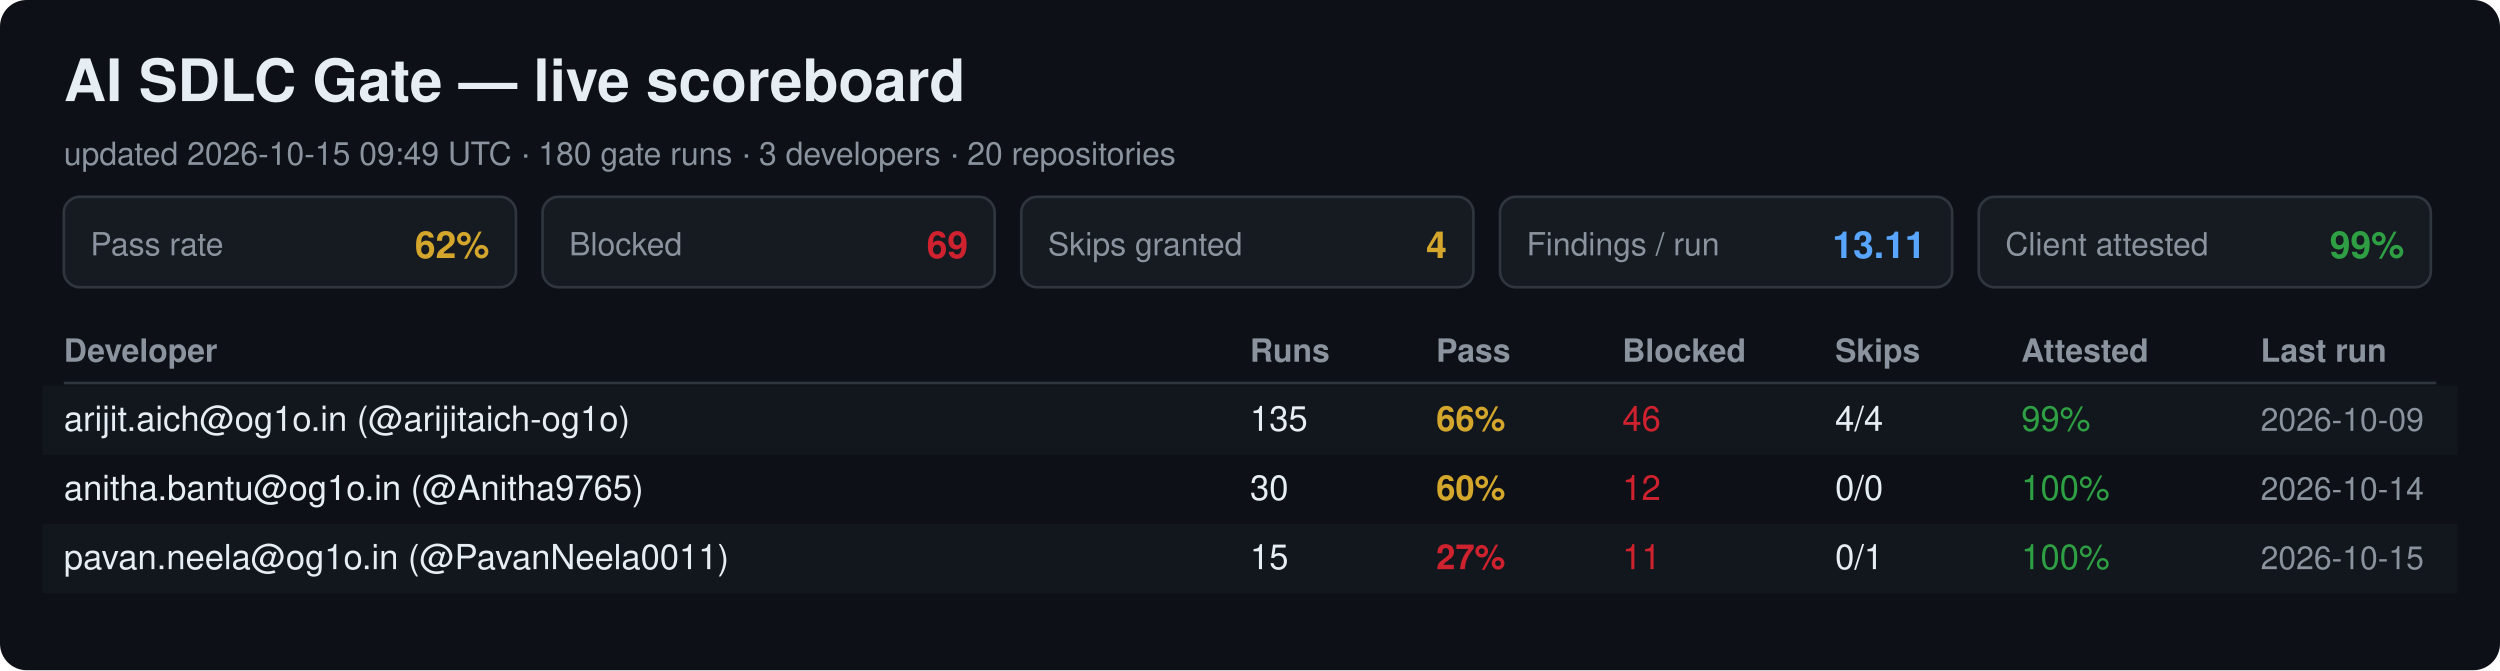
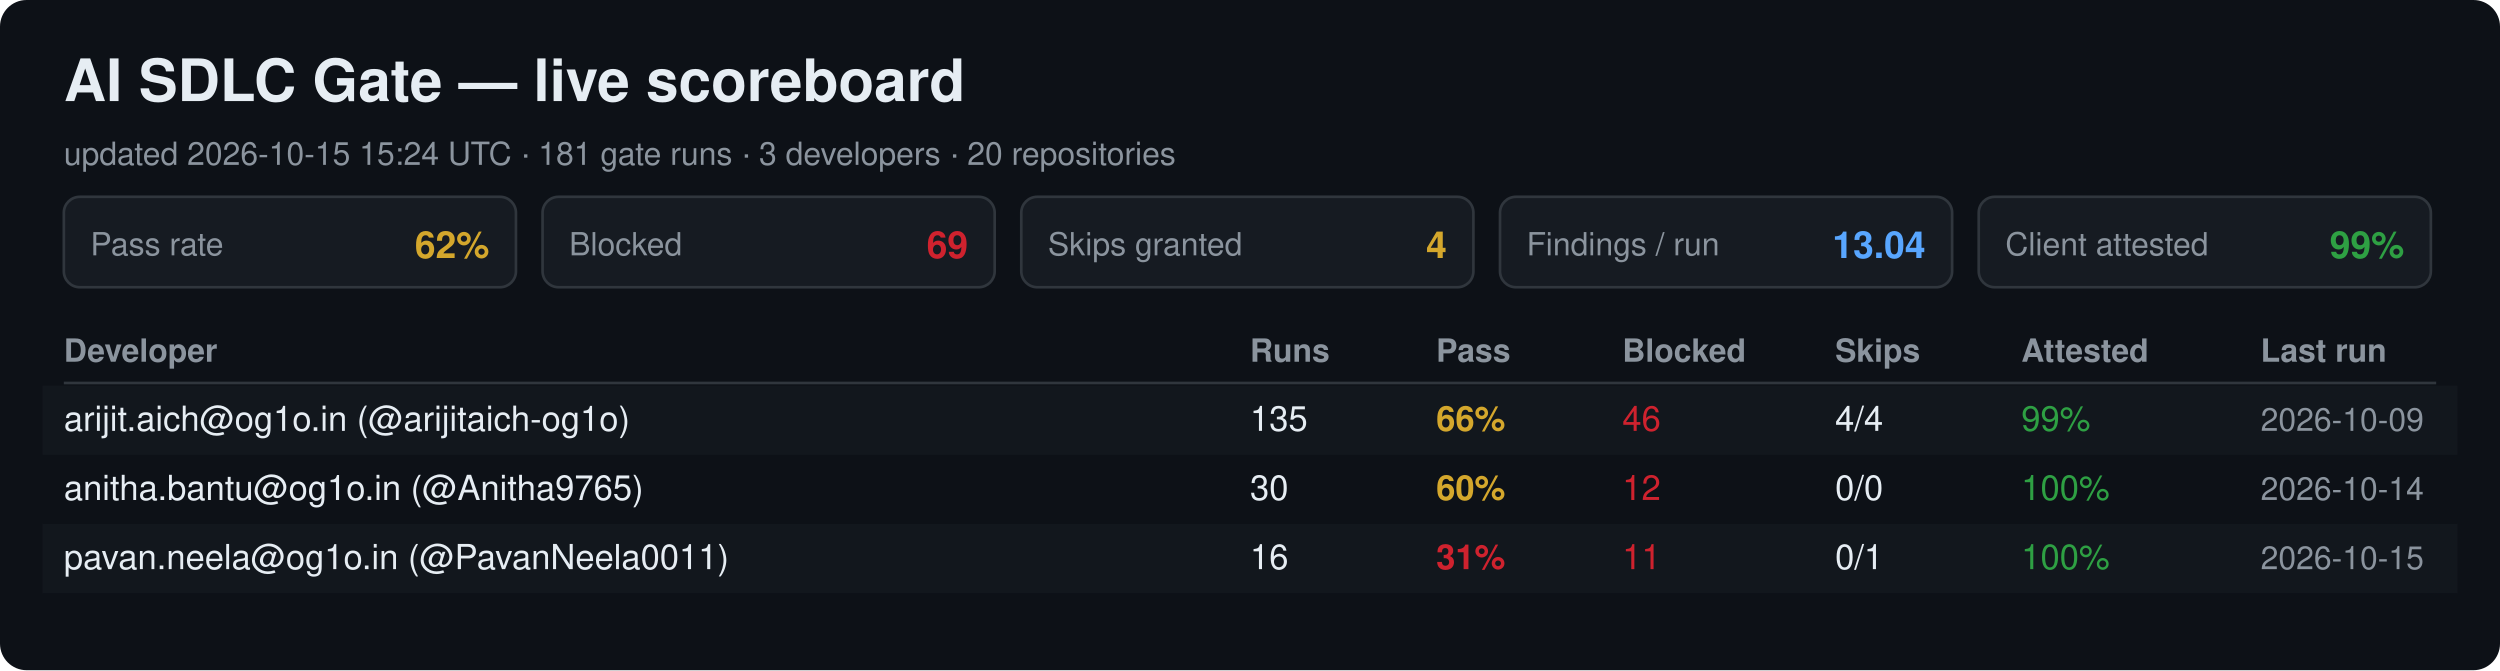
<svg xmlns="http://www.w3.org/2000/svg" width="940" height="252" viewBox="0 0 940 252" font-family="Segoe UI, Helvetica, Arial, sans-serif">
  <rect width="940" height="252" rx="10" fill="#0d1117" />
  <text x="24" y="38" font-size="22" font-weight="700" fill="#e6edf3">AI SDLC Gate — live scoreboard</text>
-   <text x="24" y="62" font-size="12" fill="#8b949e">updated 2026-10-15 09:49 UTC · 180 gate runs · 3 developers · 20 repositories</text>
+   <text x="24" y="62" font-size="12" fill="#8b949e">updated 2026-10-15 15:24 UTC · 181 gate runs · 3 developers · 20 repositories</text>
  <rect x="24" y="74" width="170" height="34" rx="6" fill="#161b22" stroke="#30363d" />
  <text x="34" y="96" font-size="12" fill="#8b949e">Pass rate</text>
  <text x="184" y="97" font-size="14" font-weight="700" fill="#d4a72c" text-anchor="end">62%</text>
  <rect x="204" y="74" width="170" height="34" rx="6" fill="#161b22" stroke="#30363d" />
  <text x="214" y="96" font-size="12" fill="#8b949e">Blocked</text>
  <text x="364" y="97" font-size="14" font-weight="700" fill="#cf222e" text-anchor="end">69</text>
  <rect x="384" y="74" width="170" height="34" rx="6" fill="#161b22" stroke="#30363d" />
  <text x="394" y="96" font-size="12" fill="#8b949e">Skips granted</text>
  <text x="544" y="97" font-size="14" font-weight="700" fill="#d4a72c" text-anchor="end">4</text>
  <rect x="564" y="74" width="170" height="34" rx="6" fill="#161b22" stroke="#30363d" />
  <text x="574" y="96" font-size="12" fill="#8b949e">Findings / run</text>
-   <text x="724" y="97" font-size="14" font-weight="700" fill="#58a6ff" text-anchor="end">13.11</text>
+   <text x="724" y="97" font-size="14" font-weight="700" fill="#58a6ff" text-anchor="end">13.04</text>
  <rect x="744" y="74" width="170" height="34" rx="6" fill="#161b22" stroke="#30363d" />
  <text x="754" y="96" font-size="12" fill="#8b949e">Client attested</text>
  <text x="904" y="97" font-size="14" font-weight="700" fill="#2ea043" text-anchor="end">99%</text>
  <text x="24" y="136" font-size="12" font-weight="700" fill="#8b949e">Developer</text>
  <text x="470" y="136" font-size="12" font-weight="700" fill="#8b949e">Runs</text>
  <text x="540" y="136" font-size="12" font-weight="700" fill="#8b949e">Pass</text>
  <text x="610" y="136" font-size="12" font-weight="700" fill="#8b949e">Blocked</text>
  <text x="690" y="136" font-size="12" font-weight="700" fill="#8b949e">Skips</text>
  <text x="760" y="136" font-size="12" font-weight="700" fill="#8b949e">Attested</text>
  <text x="850" y="136" font-size="12" font-weight="700" fill="#8b949e">Last run</text>
  <line x1="24" y1="144" x2="916" y2="144" stroke="#30363d" />
  <rect x="16" y="145" width="908" height="26" fill="#161b22" opacity="0.6" />
  <text x="24" y="162" font-size="13" fill="#e6edf3">arijit.aich@og1o.in (@arijitaich-og1o)</text>
  <text x="470" y="162" font-size="13" fill="#e6edf3">135</text>
  <text x="540" y="162" font-size="13" font-weight="700" fill="#d4a72c">66%</text>
  <text x="610" y="162" font-size="13" fill="#cf222e">46</text>
  <text x="690" y="162" font-size="13" fill="#e6edf3">4/4</text>
  <text x="760" y="162" font-size="13" fill="#2ea043">99%</text>
  <text x="850" y="162" font-size="12" fill="#8b949e">2026-10-09</text>
  <text x="24" y="188" font-size="13" fill="#e6edf3">anitha.bantu@og1o.in (@Anitha9765)</text>
  <text x="470" y="188" font-size="13" fill="#e6edf3">30</text>
  <text x="540" y="188" font-size="13" font-weight="700" fill="#d4a72c">60%</text>
  <text x="610" y="188" font-size="13" fill="#cf222e">12</text>
  <text x="690" y="188" font-size="13" fill="#e6edf3">0/0</text>
  <text x="760" y="188" font-size="13" fill="#2ea043">100%</text>
  <text x="850" y="188" font-size="12" fill="#8b949e">2026-10-14</text>
  <rect x="16" y="197" width="908" height="26" fill="#161b22" opacity="0.6" />
  <text x="24" y="214" font-size="13" fill="#e6edf3">pavan.neela@og1o.in (@PavanNeela0011)</text>
-   <text x="470" y="214" font-size="13" fill="#e6edf3">15</text>
-   <text x="540" y="214" font-size="13" font-weight="700" fill="#cf222e">27%</text>
+   <text x="470" y="214" font-size="13" fill="#e6edf3">16</text>
+   <text x="540" y="214" font-size="13" font-weight="700" fill="#cf222e">31%</text>
  <text x="610" y="214" font-size="13" fill="#cf222e">11</text>
  <text x="690" y="214" font-size="13" fill="#e6edf3">0/1</text>
  <text x="760" y="214" font-size="13" fill="#2ea043">100%</text>
  <text x="850" y="214" font-size="12" fill="#8b949e">2026-10-15</text>
</svg>
